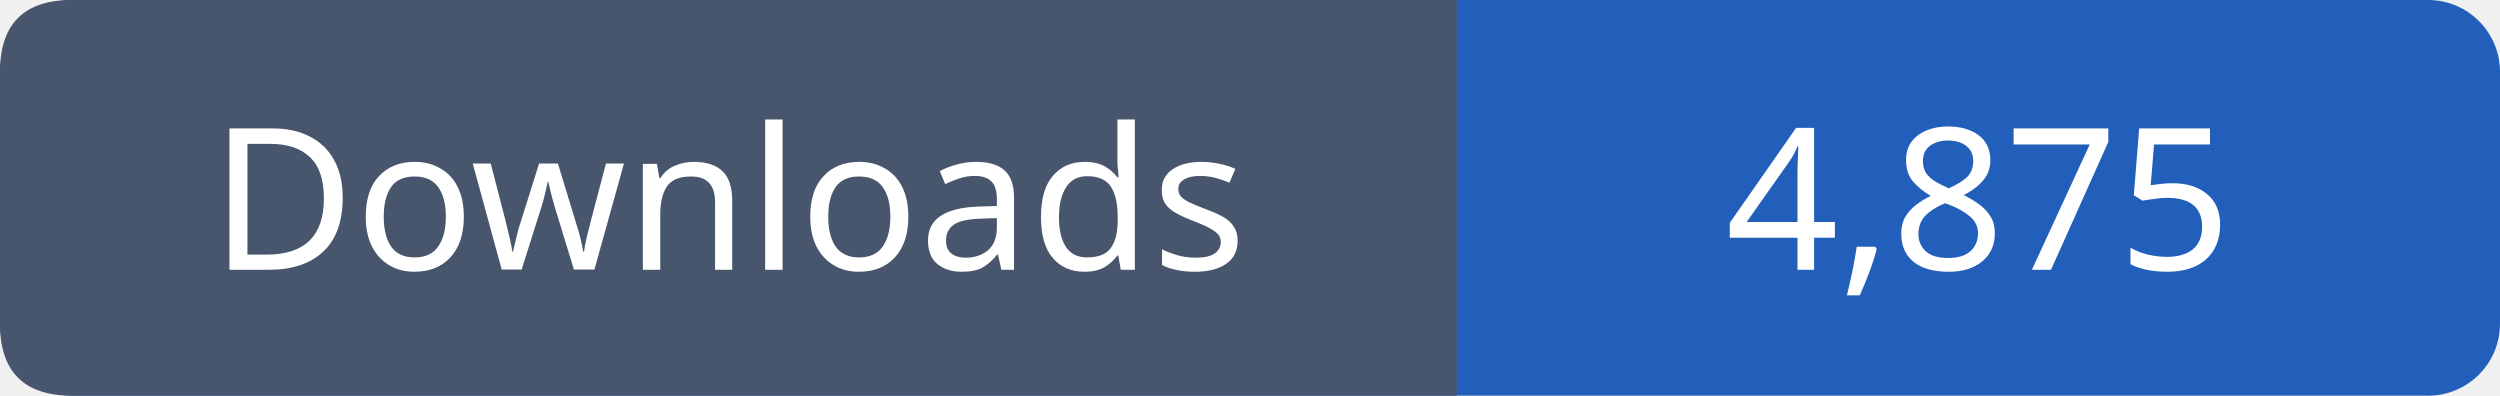
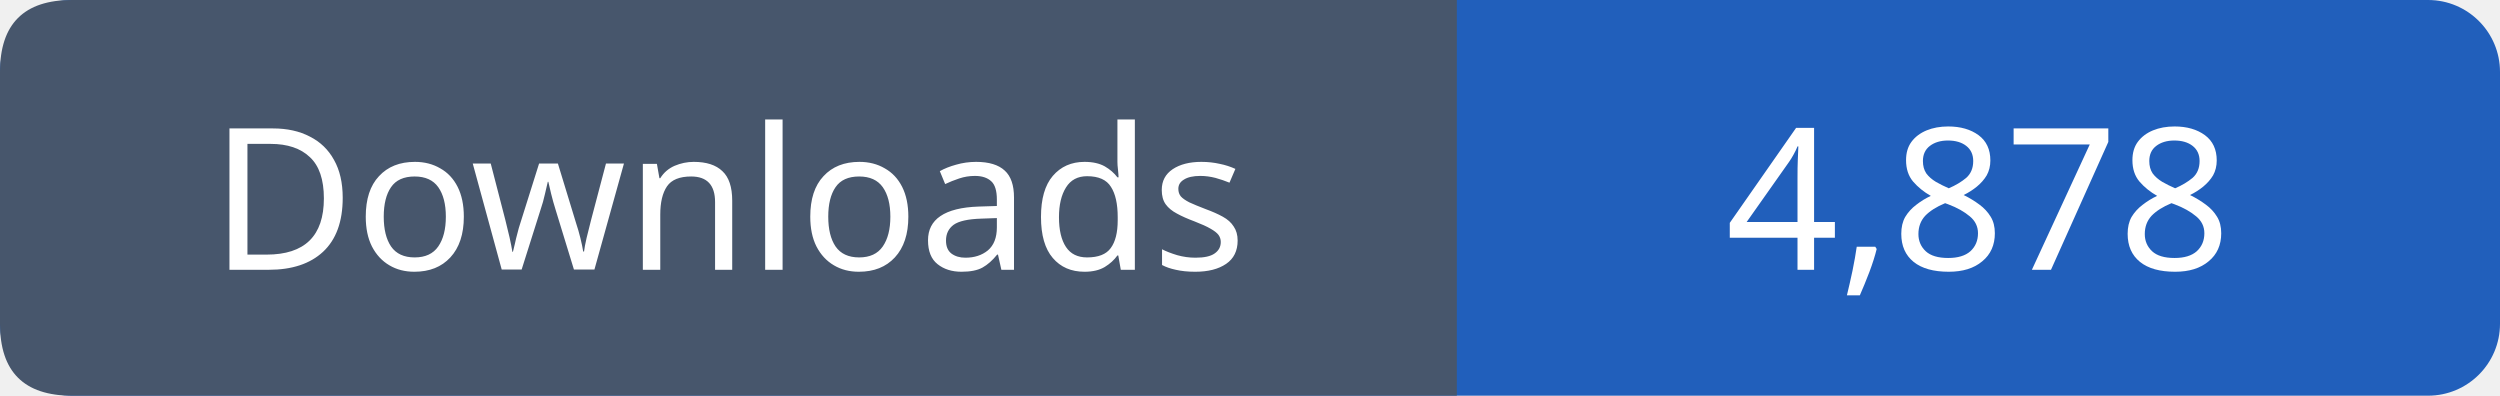
- <svg xmlns="http://www.w3.org/2000/svg" width="139" height="22" viewBox="0 0 139 22" role="img" aria-label="Downloads: 4,875">
+ <svg xmlns="http://www.w3.org/2000/svg" width="139" height="22" viewBox="0 0 139 22" role="img" aria-label="Downloads: 4,878">
  <rect width="139" height="22" rx="4" fill="#215fbb" />
  <path fill="#47566c" d="M4 0h77v22H4q-4 0-4-4V4q0-4 4-4" />
  <g font-family="Verdana,sans-serif" font-size="11" fill="white" text-anchor="middle">
    <text x="40.5" y="15">Downloads</text>
-     <text x="110.0" y="15">4,875</text>
+     <text x="110.0" y="15">4,878</text>
  </g>
</svg>
